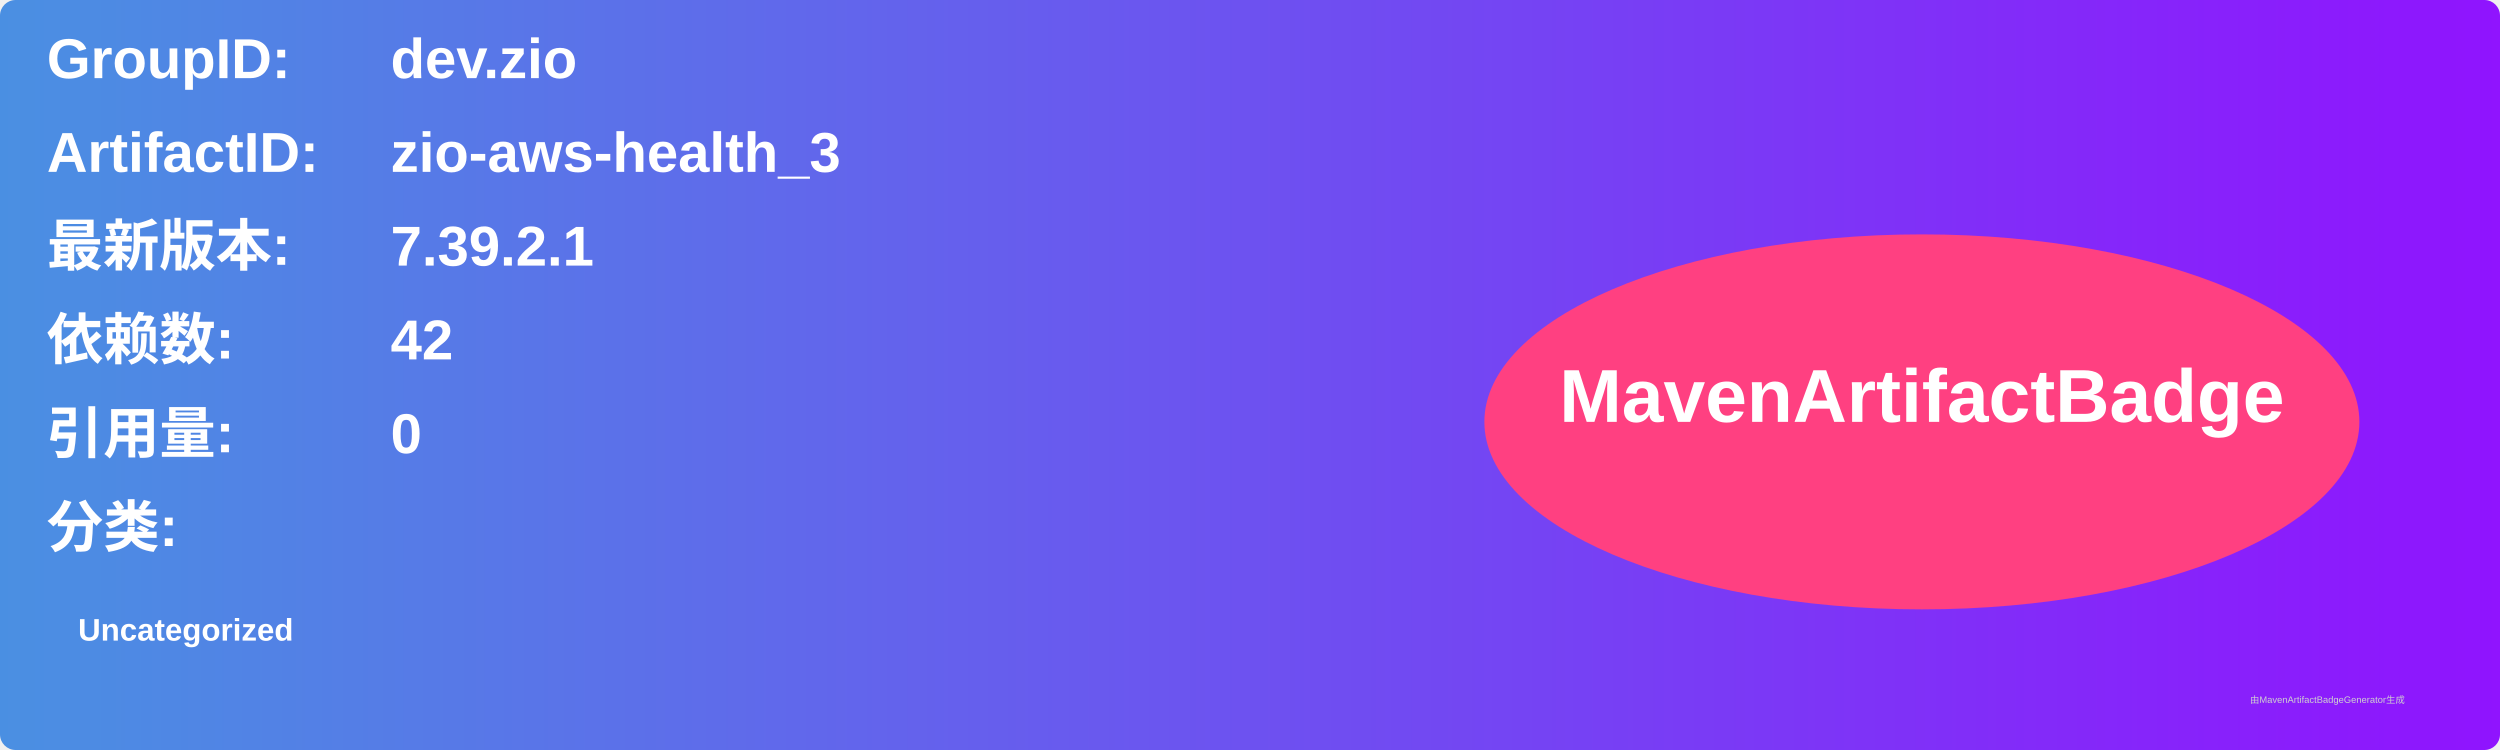
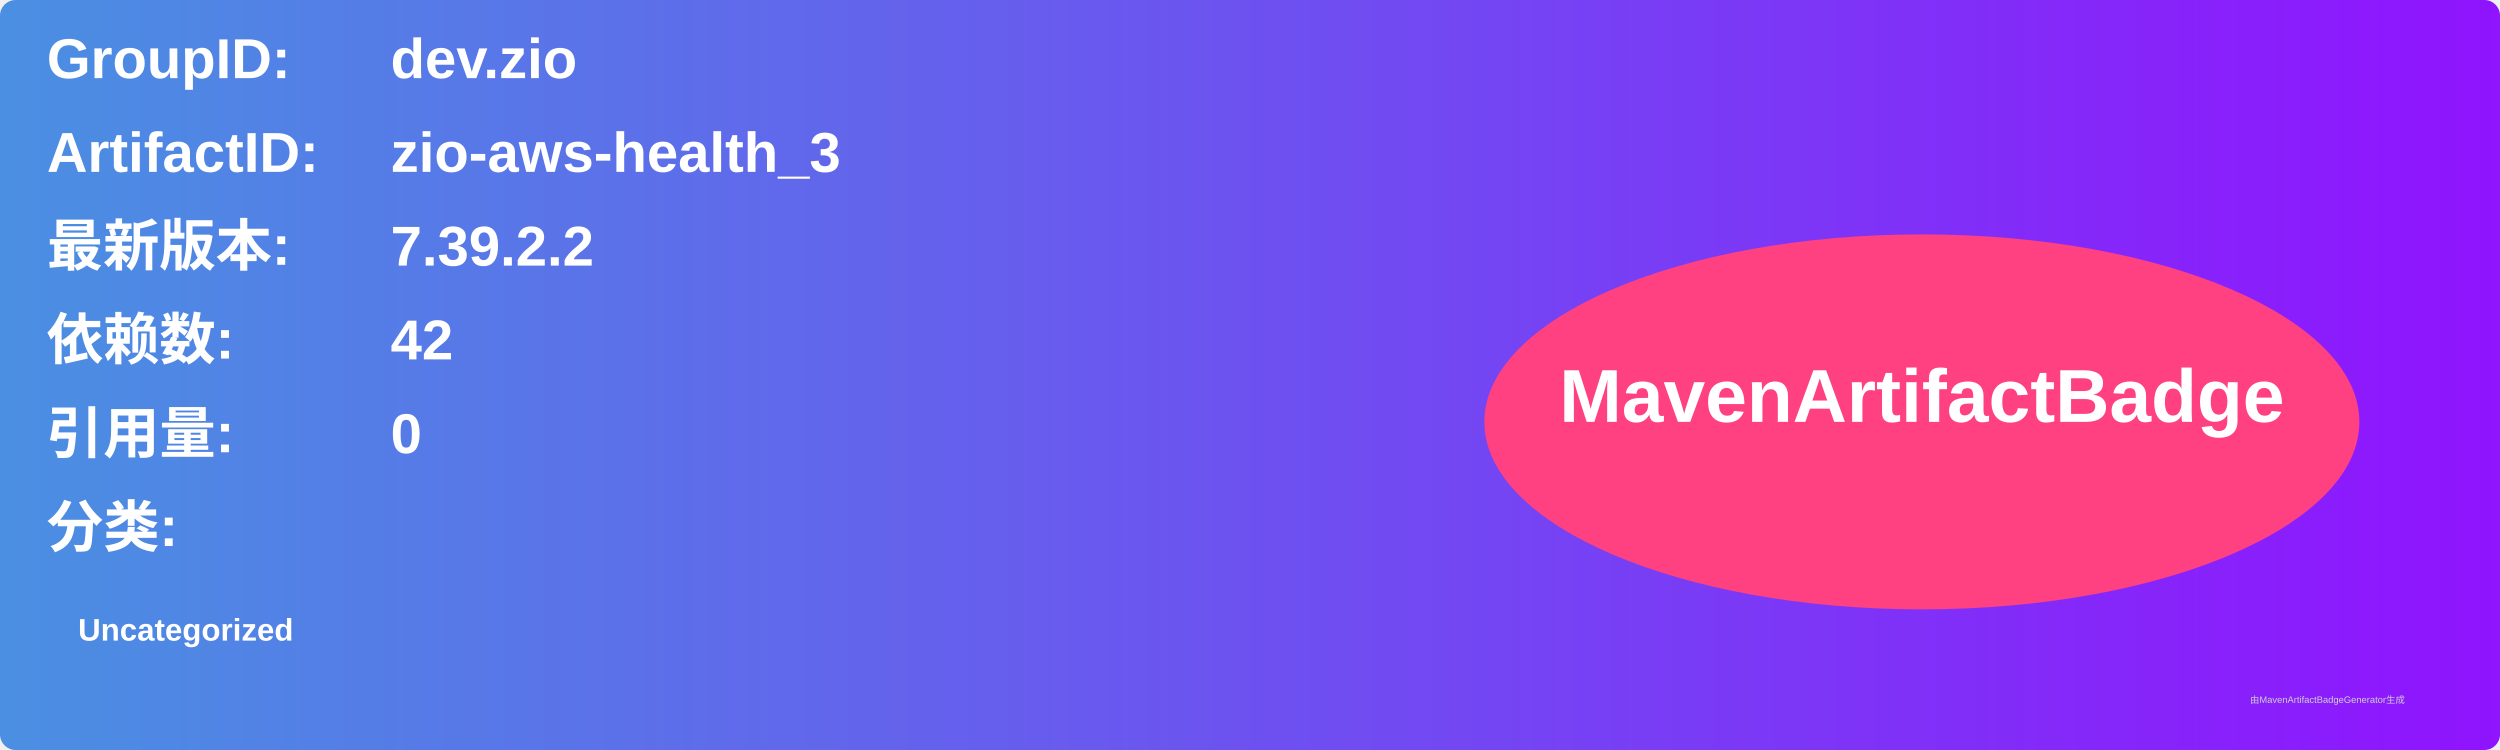
<svg xmlns="http://www.w3.org/2000/svg" width="800" height="240" viewBox="0 0 800 240">
  <linearGradient id="grad" x1="0%" y1="0%" x2="100%" y2="0%">
    <stop offset="0%" stop-color="#4a90e2" />
    <stop offset="100%" stop-color="#9013fe" />
  </linearGradient>
  <rect width="100%" height="100%" rx="5" ry="5" fill="url(#grad)" />
  <g transform="translate(15, 15)">
    <text x="0" y="10" font-family="Arial" font-size="18" fill="white" font-weight="bold" width="260">GroupID:</text>
    <text x="110" y="10" font-family="Arial" font-size="18" fill="white" font-weight="bold" width="460">dev.zio</text>
    <text x="0" y="40" font-family="Arial" font-size="18" fill="white" font-weight="bold" width="260">ArtifactID:</text>
    <text x="110" y="40" font-family="Arial" font-size="18" fill="white" font-weight="bold" width="460">zio-aws-health_3</text>
    <text x="0" y="70" font-family="Arial" font-size="18" fill="white" font-weight="bold">最新版本:</text>
    <text x="110" y="70" font-family="Arial" font-size="18" fill="white" font-weight="bold">
-       <tspan font-weight="bold">7.39.2.1</tspan>
+       <tspan font-weight="bold">7.39.2.2</tspan>
    </text>
    <text x="0" y="100" font-family="Arial" font-size="18" fill="white" font-weight="bold">依赖数: </text>
    <text x="110" y="100" font-family="Arial" font-size="18" fill="white">
      <tspan font-weight="bold">42</tspan>
    </text>
    <text x="0" y="130" font-family="Arial" font-size="18" fill="white" font-weight="bold">引用量: </text>
    <text x="110" y="130" font-family="Arial" font-size="18" fill="white">
      <tspan font-weight="bold">0</tspan>
    </text>
    <text x="0" y="160" font-family="Arial" font-size="18" fill="white" font-weight="bold">分类:</text>
    <text x="10" y="190" font-family="Arial" font-size="10" fill="white">
      <tspan font-weight="bold">Uncategorized</tspan>
    </text>
    <ellipse cx="600" cy="120" rx="140" ry="60" fill="#ff4081" />
    <text x="600" y="120" text-anchor="middle" font-family="Arial" font-size="24" fill="white" font-weight="bold">MavenArtifactBadge</text>
  </g>
  <text x="720" y="225" font-family="Arial" font-size="3" fill="#d0d0d0">由MavenArtifactBadgeGenerator生成</text>
</svg>
